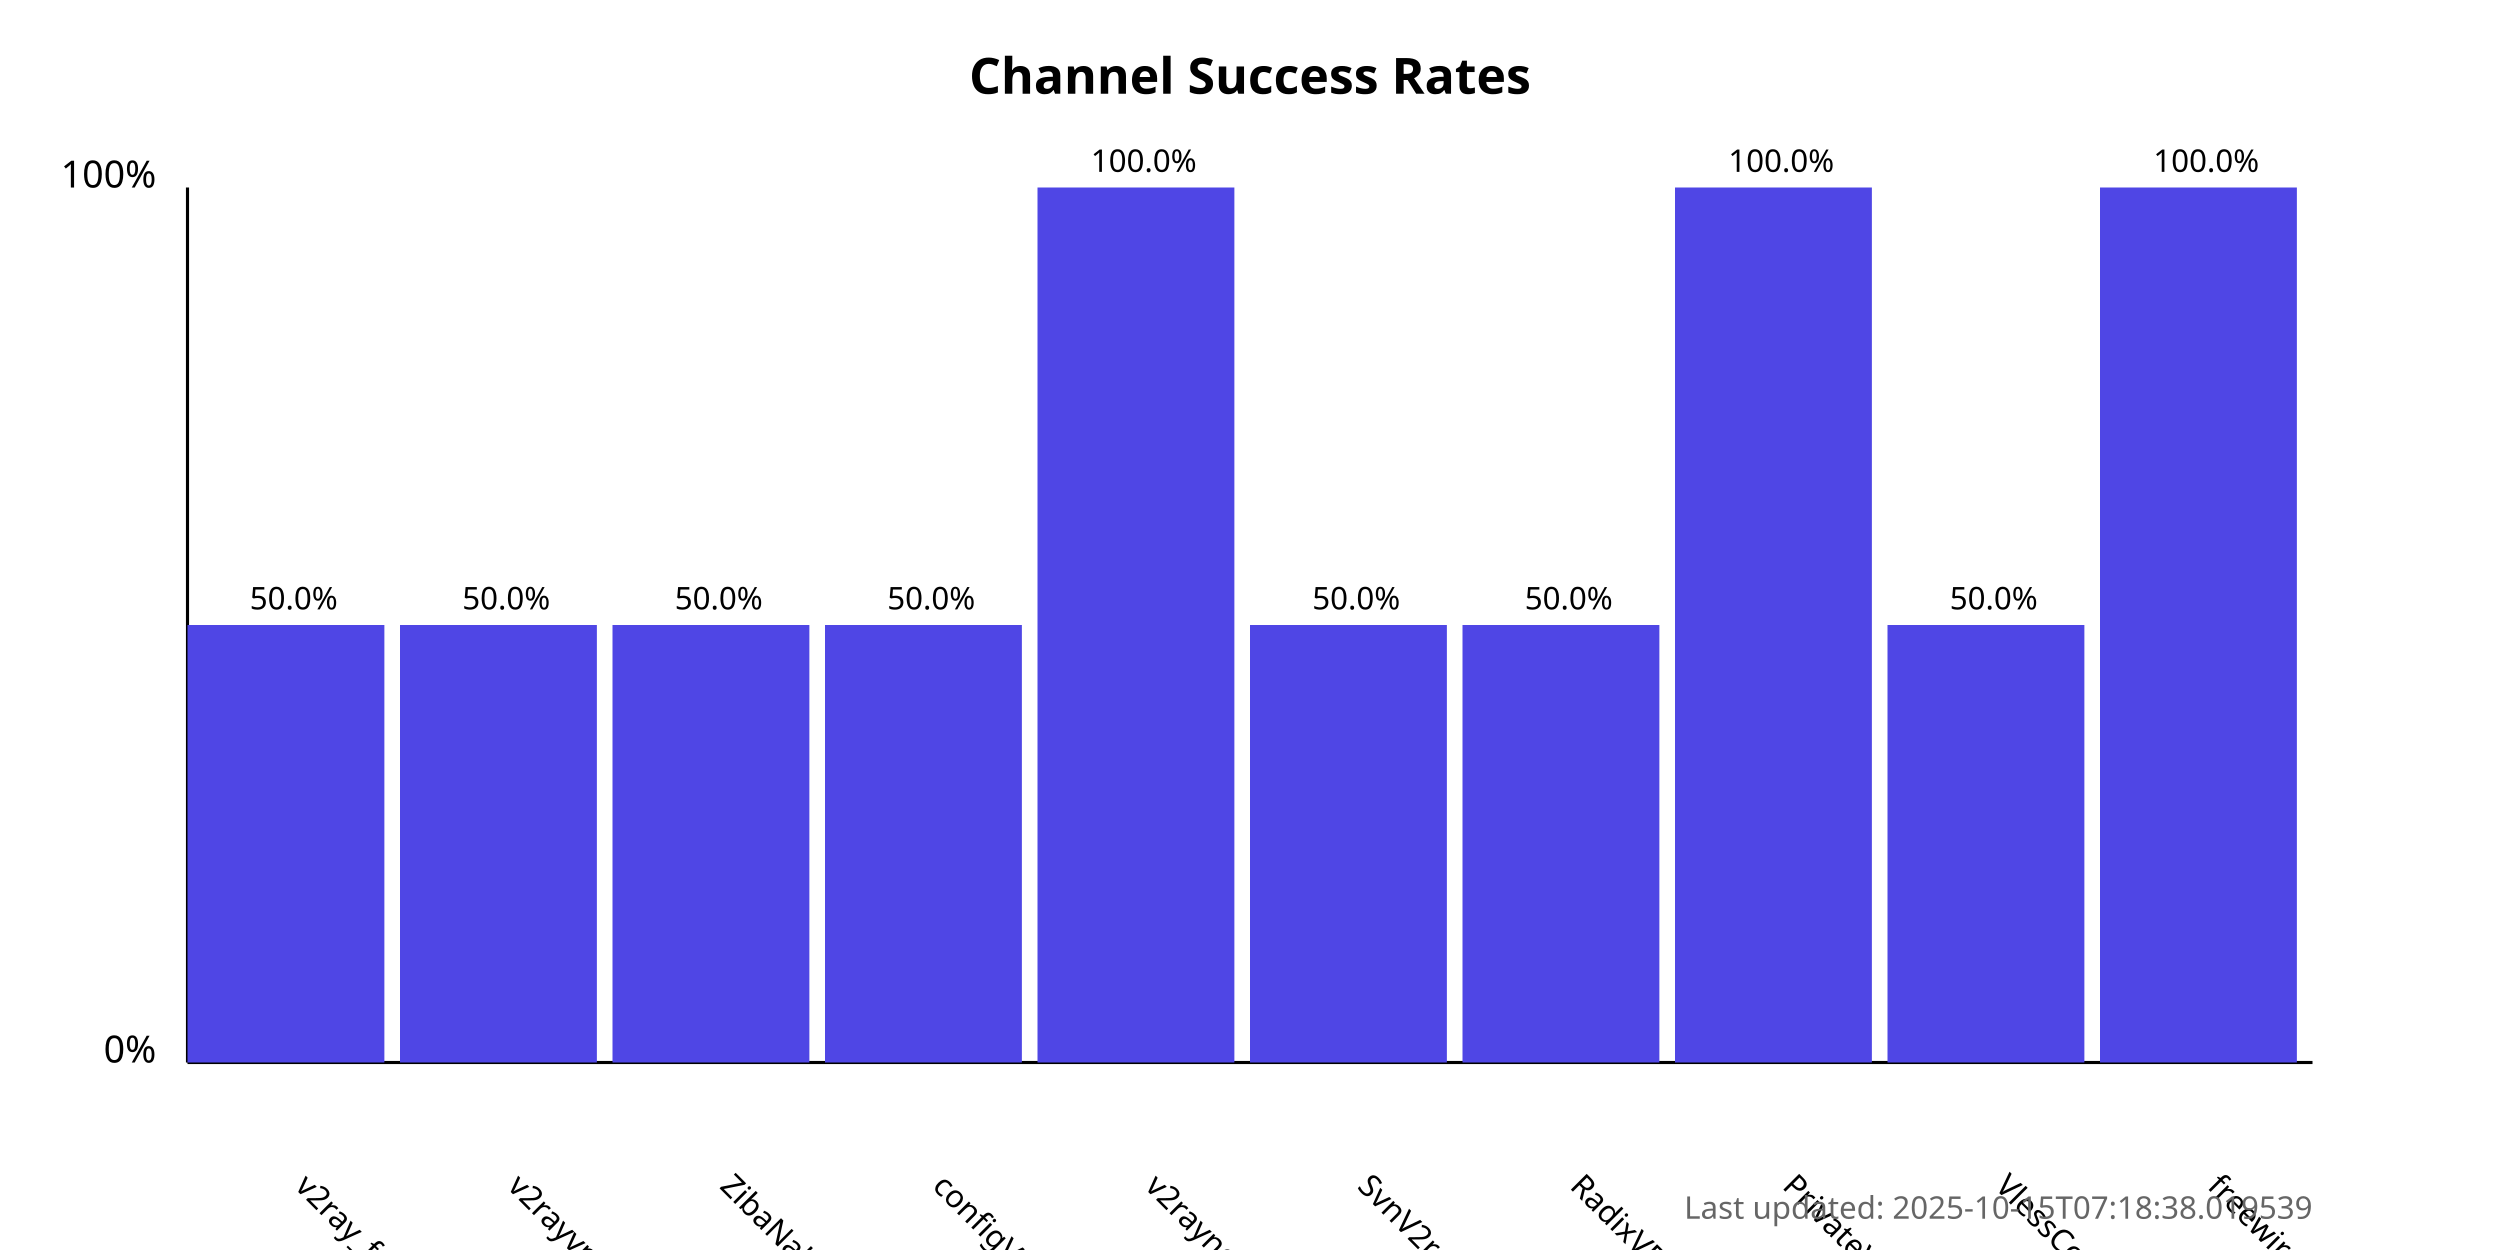
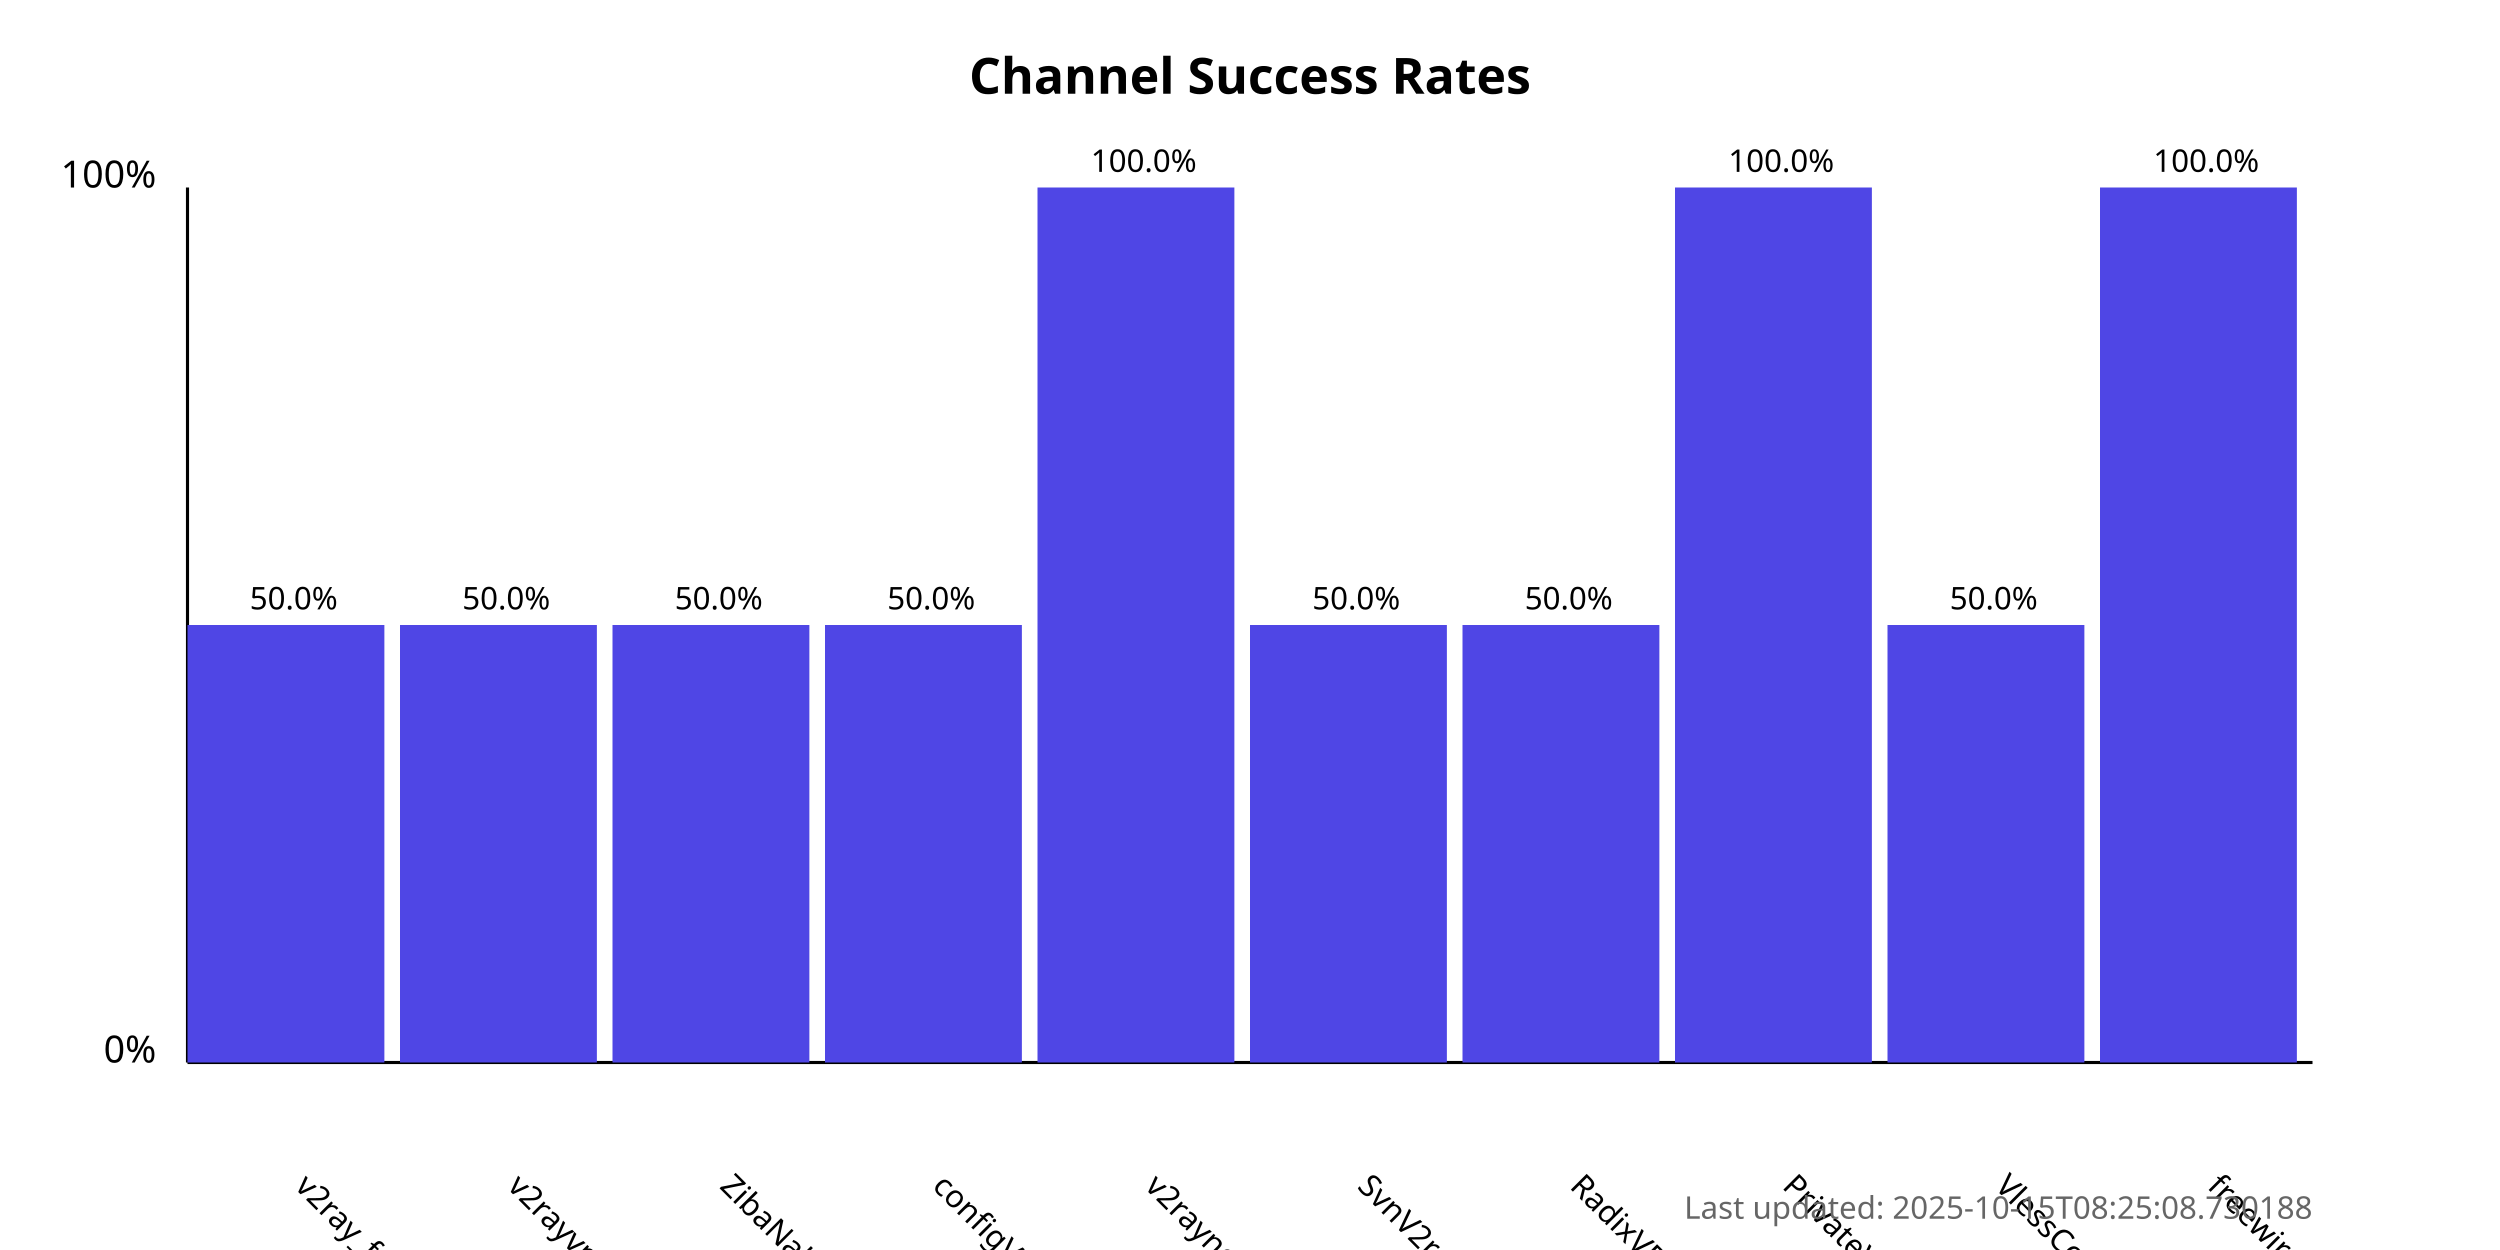
<svg xmlns="http://www.w3.org/2000/svg" width="800" height="400">
  <style>
            .chart-title { font: bold 16px sans-serif; }
            .axis-label { font: 12px sans-serif; }
            .tick-label { font: 10px sans-serif; }
            .bar { fill: #4f46e5; }
            .bar:hover { fill: #6366f1; }
            .timestamp { font: 10px sans-serif; fill: #666; }
        </style>
  <text x="400.0" y="30" text-anchor="middle" class="chart-title">
            Channel Success Rates
        </text>
  <line x1="60" y1="340" x2="60" y2="60" stroke="black" stroke-width="1" />
  <line x1="60" y1="340" x2="740" y2="340" stroke="black" stroke-width="1" />
  <text x="50" y="340" text-anchor="end" class="axis-label">0%</text>
  <text x="50" y="60" text-anchor="end" class="axis-label">100%</text>
  <g>
    <rect x="60" y="200.0" width="63.0" height="140.0" class="bar" />
    <text x="94.0" y="380" transform="rotate(45, 94.0, 380)" text-anchor="start" class="tick-label">
                v2ray_free_conf
            </text>
    <text x="94.0" y="195.0" text-anchor="middle" class="tick-label">
                50.0%
            </text>
  </g>
  <g>
    <rect x="128.0" y="200.0" width="63.0" height="140.0" class="bar" />
    <text x="162.0" y="380" transform="rotate(45, 162.0, 380)" text-anchor="start" class="tick-label">
                v2rayvpno
            </text>
    <text x="162.0" y="195.0" text-anchor="middle" class="tick-label">
                50.0%
            </text>
  </g>
  <g>
    <rect x="196.0" y="200.0" width="63.0" height="140.0" class="bar" />
    <text x="230.0" y="380" transform="rotate(45, 230.0, 380)" text-anchor="start" class="tick-label">
                ZibaNabz
            </text>
    <text x="230.0" y="195.0" text-anchor="middle" class="tick-label">
                50.0%
            </text>
  </g>
  <g>
    <rect x="264.0" y="200.0" width="63.0" height="140.0" class="bar" />
    <text x="298.0" y="380" transform="rotate(45, 298.0, 380)" text-anchor="start" class="tick-label">
                configV2rayForFree
            </text>
    <text x="298.0" y="195.0" text-anchor="middle" class="tick-label">
                50.0%
            </text>
  </g>
  <g>
    <rect x="332.0" y="60.0" width="63.0" height="280.0" class="bar" />
    <text x="366.0" y="380" transform="rotate(45, 366.0, 380)" text-anchor="start" class="tick-label">
                v2rayngvpn
            </text>
    <text x="366.0" y="55.0" text-anchor="middle" class="tick-label">
                100.0%
            </text>
  </g>
  <g>
    <rect x="400.0" y="200.0" width="63.0" height="140.0" class="bar" />
    <text x="434.0" y="380" transform="rotate(45, 434.0, 380)" text-anchor="start" class="tick-label">
                SvnV2ray
            </text>
    <text x="434.0" y="195.0" text-anchor="middle" class="tick-label">
                50.0%
            </text>
  </g>
  <g>
    <rect x="468.0" y="200.0" width="63.0" height="140.0" class="bar" />
    <text x="502.0" y="380" transform="rotate(45, 502.0, 380)" text-anchor="start" class="tick-label">
                RadixVPN
            </text>
    <text x="502.0" y="195.0" text-anchor="middle" class="tick-label">
                50.0%
            </text>
  </g>
  <g>
    <rect x="536.0" y="60.0" width="63.0" height="280.0" class="bar" />
    <text x="570.0" y="380" transform="rotate(45, 570.0, 380)" text-anchor="start" class="tick-label">
                PrivateVPNs
            </text>
    <text x="570.0" y="55.0" text-anchor="middle" class="tick-label">
                100.0%
            </text>
  </g>
  <g>
    <rect x="604.0" y="200.0" width="63.0" height="140.0" class="bar" />
    <text x="638.0" y="380" transform="rotate(45, 638.0, 380)" text-anchor="start" class="tick-label">
                VlessConfig
            </text>
    <text x="638.0" y="195.0" text-anchor="middle" class="tick-label">
                50.0%
            </text>
  </g>
  <g>
    <rect x="672.0" y="60.0" width="63.0" height="280.0" class="bar" />
    <text x="706.0" y="380" transform="rotate(45, 706.0, 380)" text-anchor="start" class="tick-label">
                freewireguard
            </text>
    <text x="706.0" y="55.0" text-anchor="middle" class="tick-label">
                100.0%
            </text>
  </g>
  <text x="740" y="390" text-anchor="end" class="timestamp">
-             Last updated: 2025-10-15T07:18:38.019539
+             Last updated: 2025-10-15T08:25:08.730188
        </text>
</svg>
